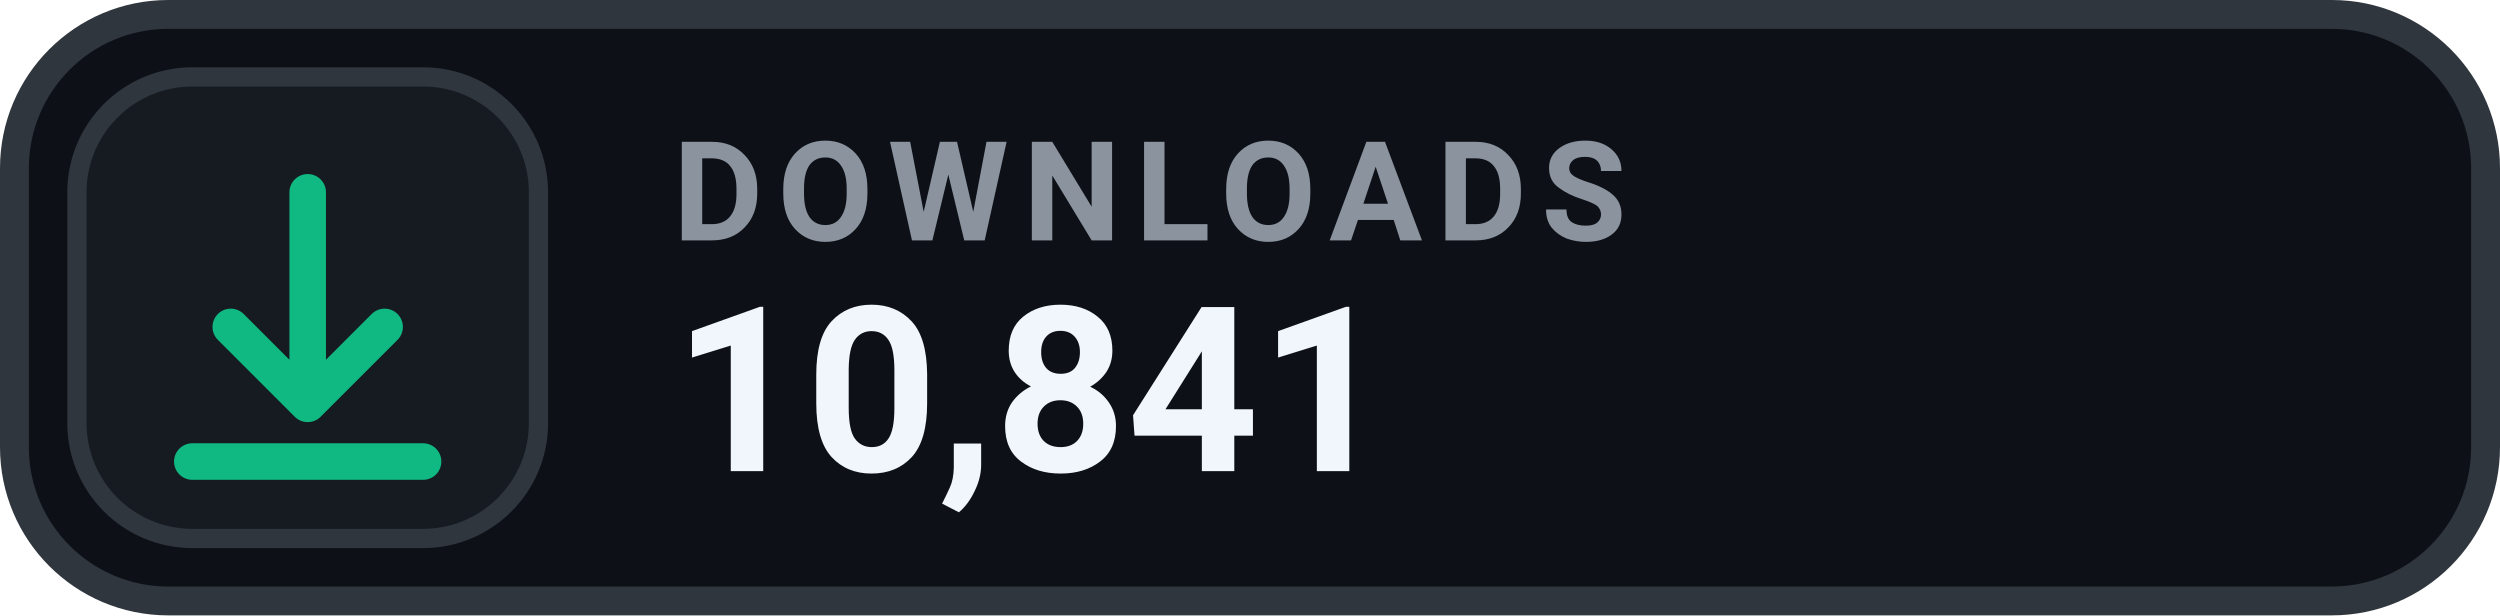
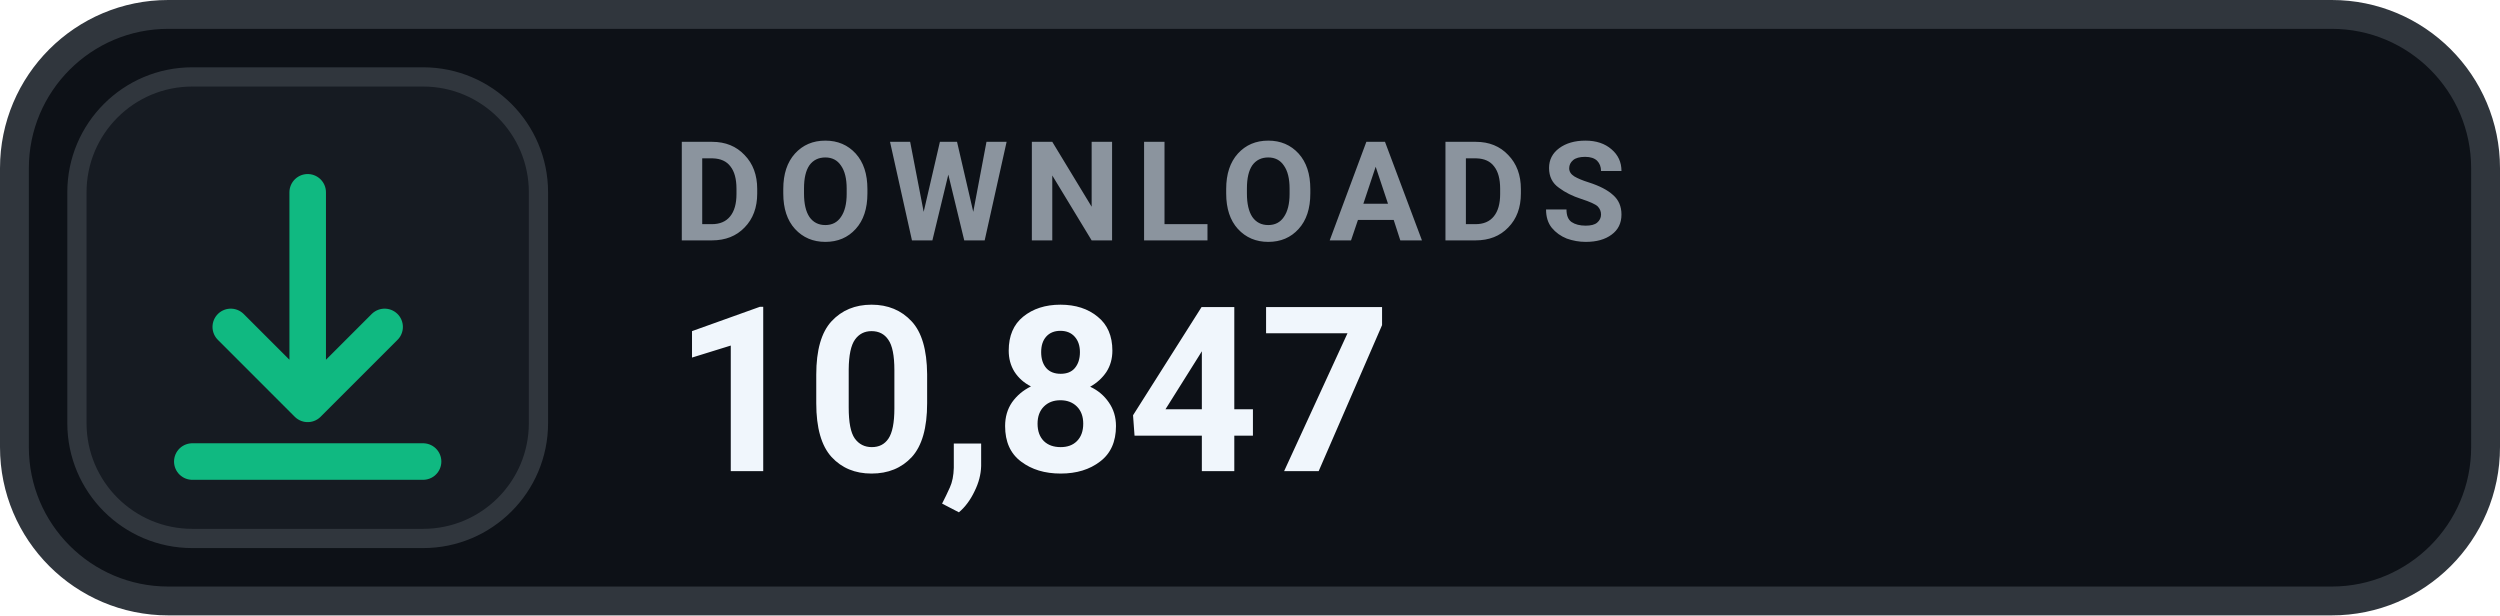
- <svg xmlns="http://www.w3.org/2000/svg" width="130" height="32" viewBox="0 0 130 32" role="img" aria-label="DOWNLOADS 10,841">
+ <svg xmlns="http://www.w3.org/2000/svg" width="130" height="32" viewBox="0 0 130 32" role="img" aria-label="DOWNLOADS 10,847">
  <rect x=".75" y=".75" width="128.5" height="30.5" rx="8" fill="#0D1117" stroke="#30363D" stroke-width="1.5" />
  <rect x="4" y="4" width="24" height="24" rx="6" fill="#161B22" stroke="#30363D" stroke-width="1" />
  <g transform="translate(16 16)" style="color:#10B981;">
    <path d="M0 -6 v11 m0 0 l4 -4 m-4 4 l-4 -4 M-6 8 h12" fill="none" stroke="currentColor" stroke-width="1.9" stroke-linecap="round" stroke-linejoin="round" />
  </g>
  <text x="35" y="12.5" fill="#8B949E" font-family="-apple-system,BlinkMacSystemFont,'Segoe UI',Roboto,Helvetica,Arial,sans-serif" font-size="7.2" font-weight="700" letter-spacing=".75">DOWNLOADS</text>
-   <text x="35" y="24.5" fill="#F0F6FC" font-family="-apple-system,BlinkMacSystemFont,'Segoe UI',Roboto,Helvetica,Arial,sans-serif" font-size="12" font-weight="700">10,841</text>
+   <text x="35" y="24.5" fill="#F0F6FC" font-family="-apple-system,BlinkMacSystemFont,'Segoe UI',Roboto,Helvetica,Arial,sans-serif" font-size="12" font-weight="700">10,847</text>
</svg>
